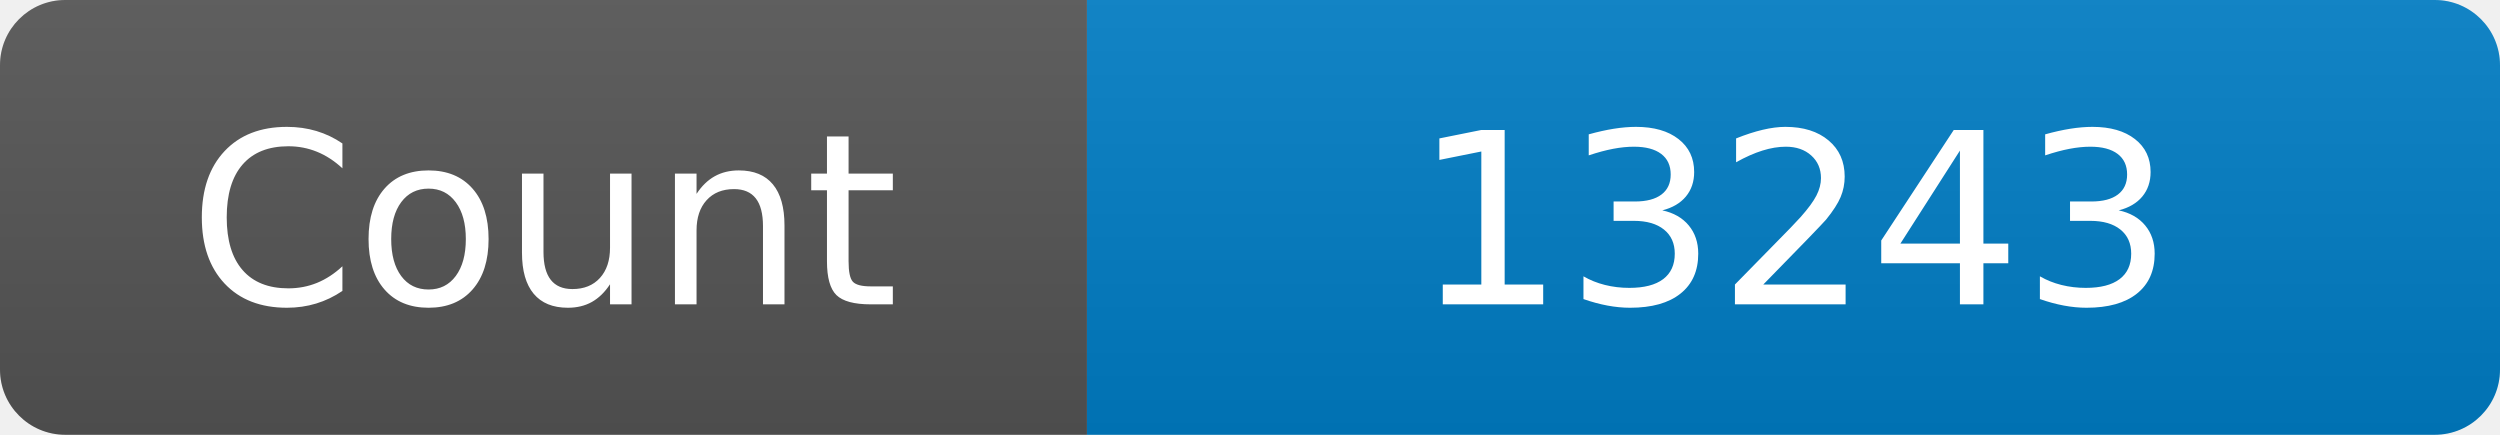
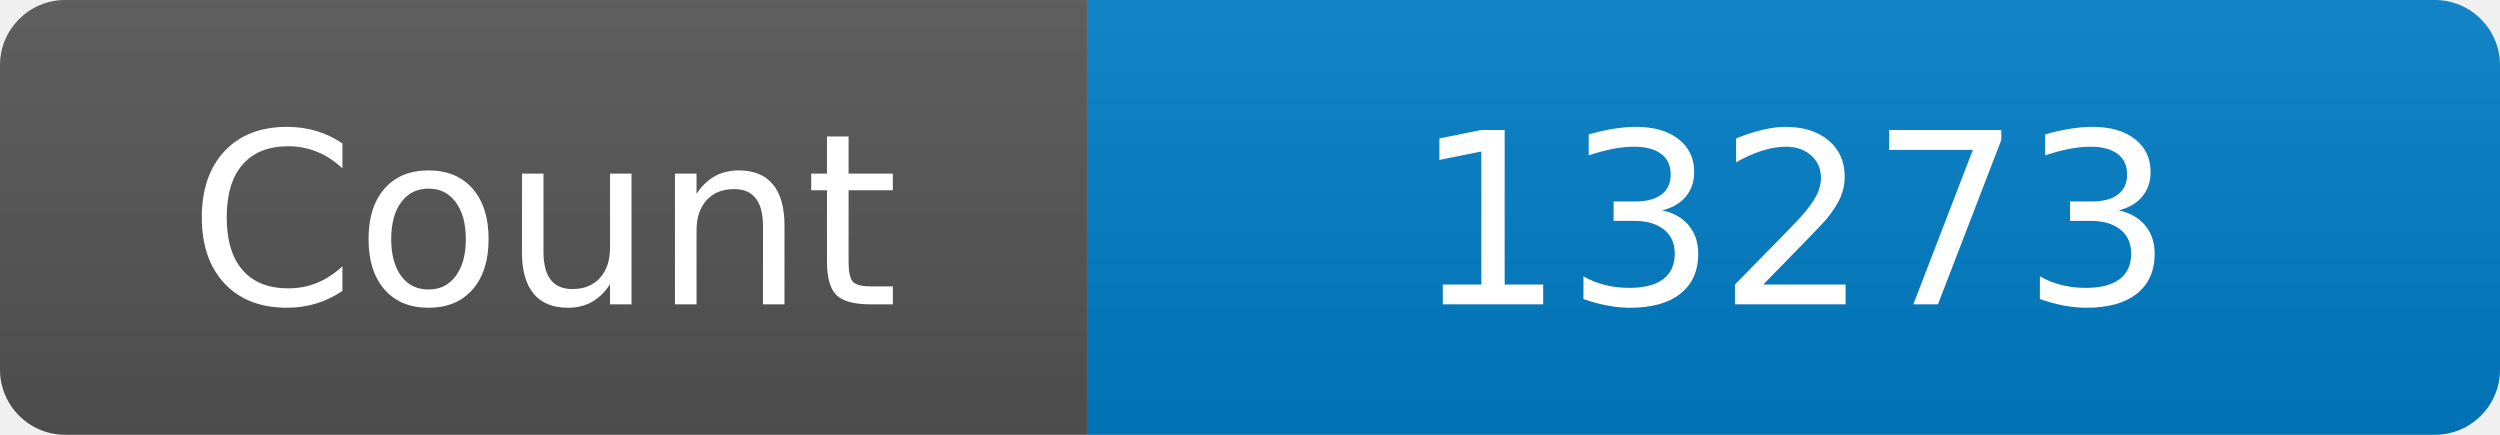
<svg xmlns="http://www.w3.org/2000/svg" width="115" height="20" role="img" aria-label="Maintained?: yes">
  <linearGradient id="s" x2="0" y2="100%">
    <stop offset="0" stop-color="#bbb" stop-opacity=".1" />
    <stop offset="1" stop-opacity=".1" />
  </linearGradient>
  <clipPath id="r">
    <rect width="115" height="20" rx="3" fill="#fff" />
  </clipPath>
  <g clip-path="url(#r)">
    <rect width="50" height="20" fill="#555" />
    <rect x="50" width="160" height="20" fill="#007ec6" />
    <rect width="115" height="20" fill="url(#s)" />
  </g>
  <g fill="#fff" text-anchor="middle" font-family="Verdana,Geneva,DejaVu Sans,sans-serif" font-size="110">
    <text x="250" y="140" transform="scale(.1)" fill="#fff">Count</text>
-     <text x="825" y="140" transform="scale(.1)" fill="#fff">13243</text>
+     <text x="825" y="140" transform="scale(.1)" fill="#fff">13273</text>
  </g>
</svg>
